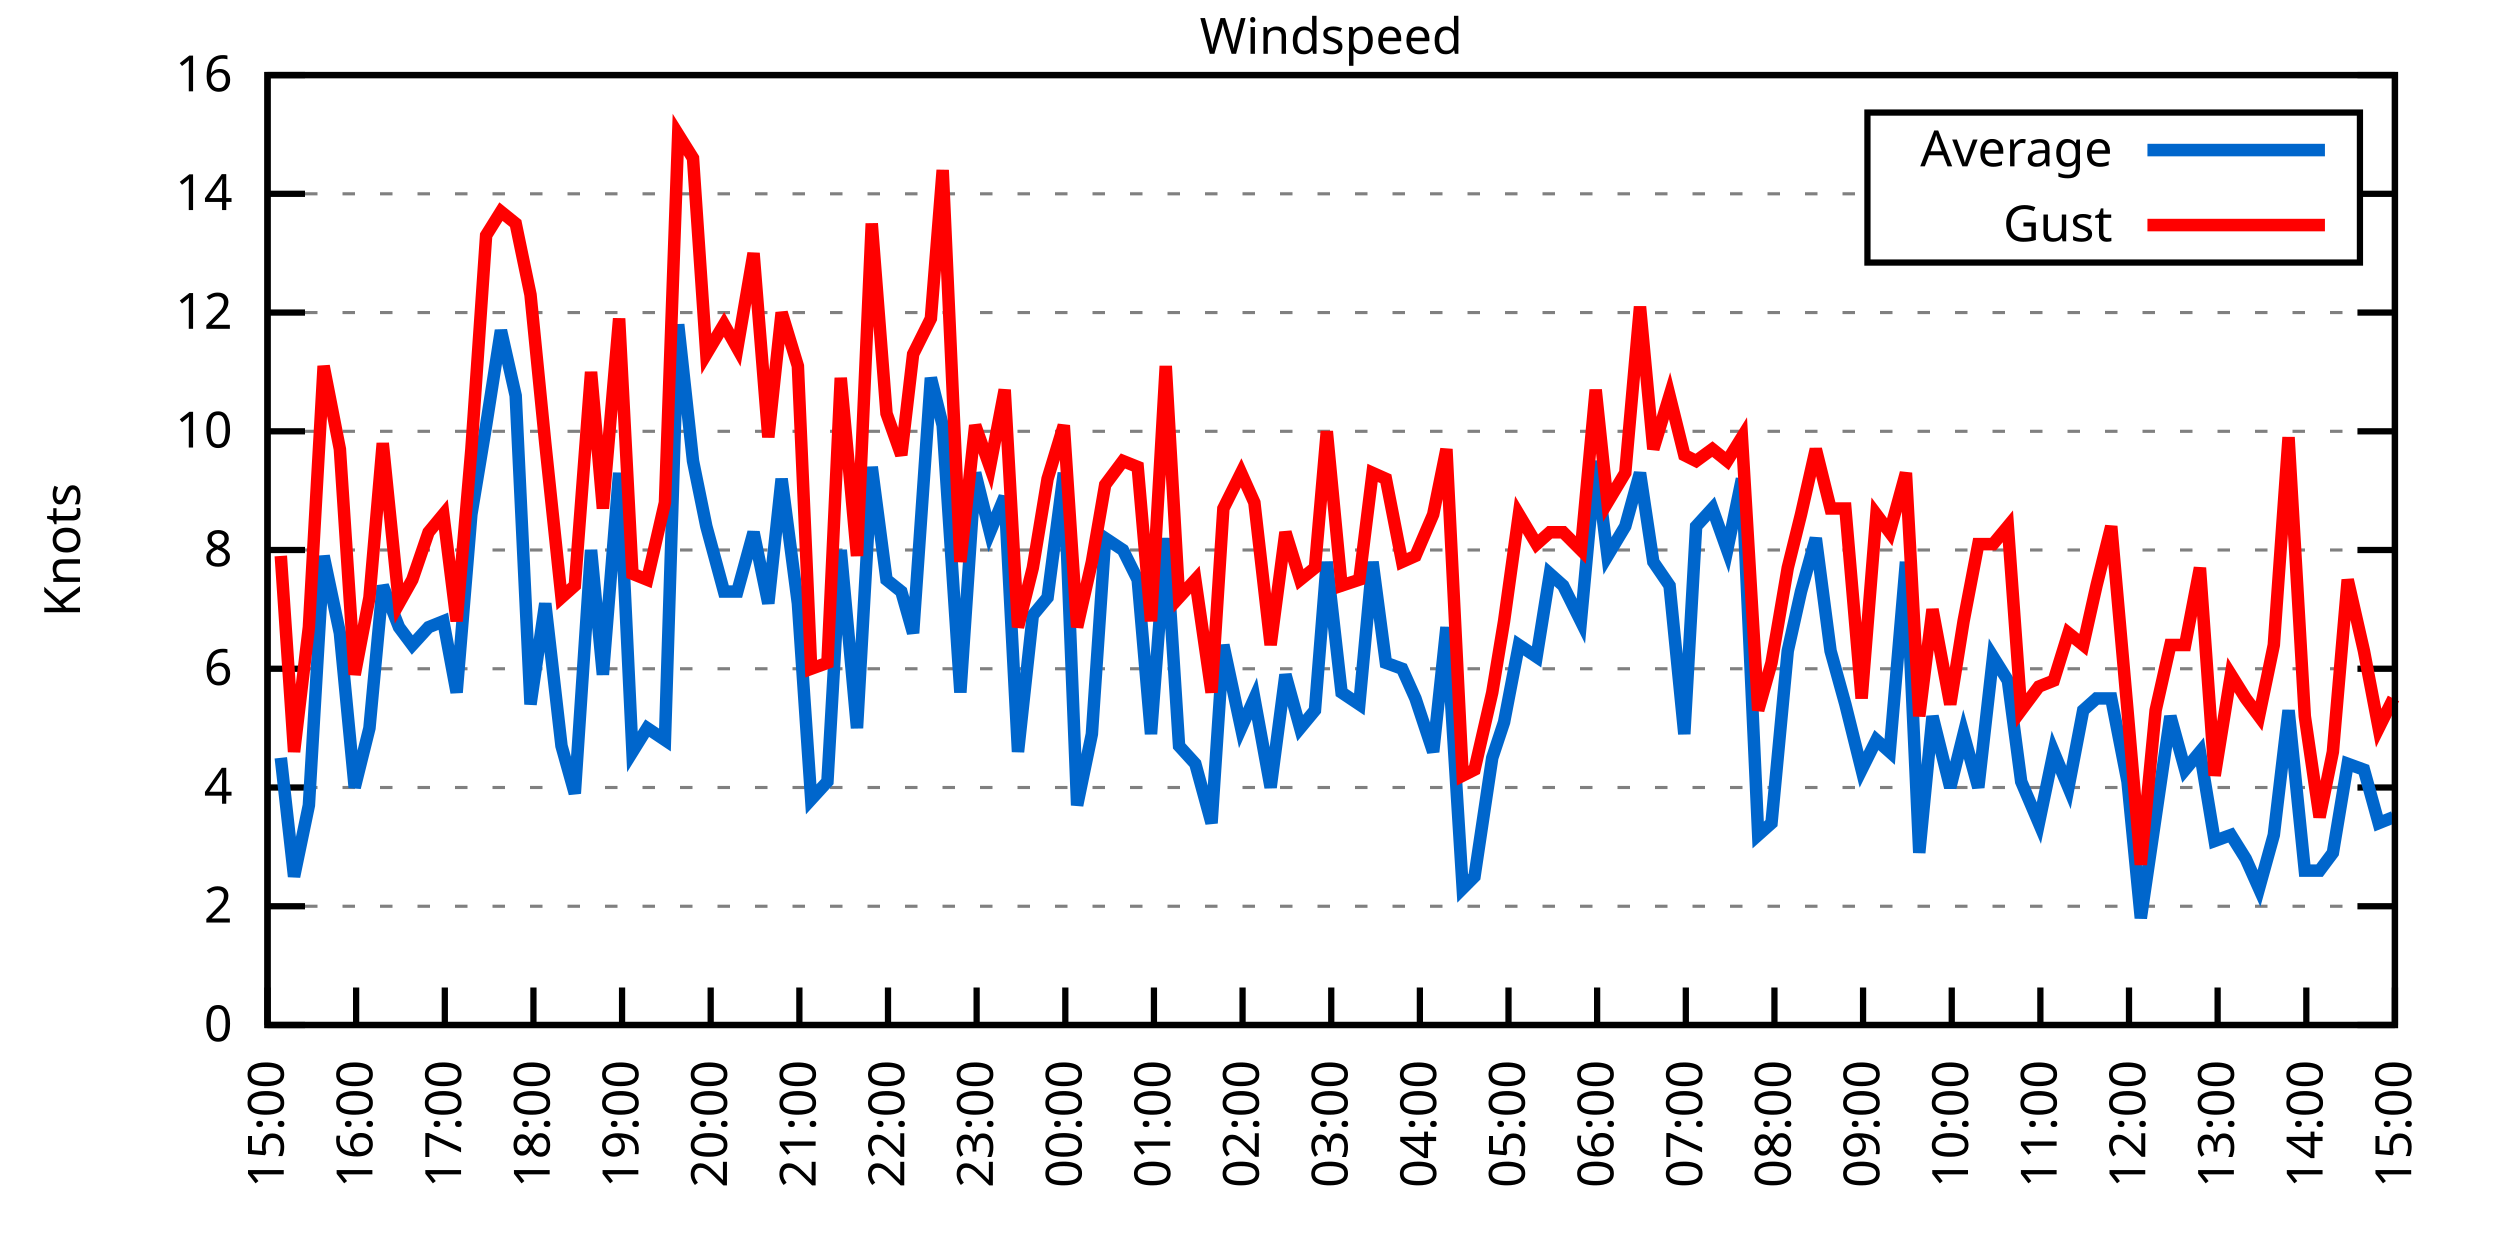
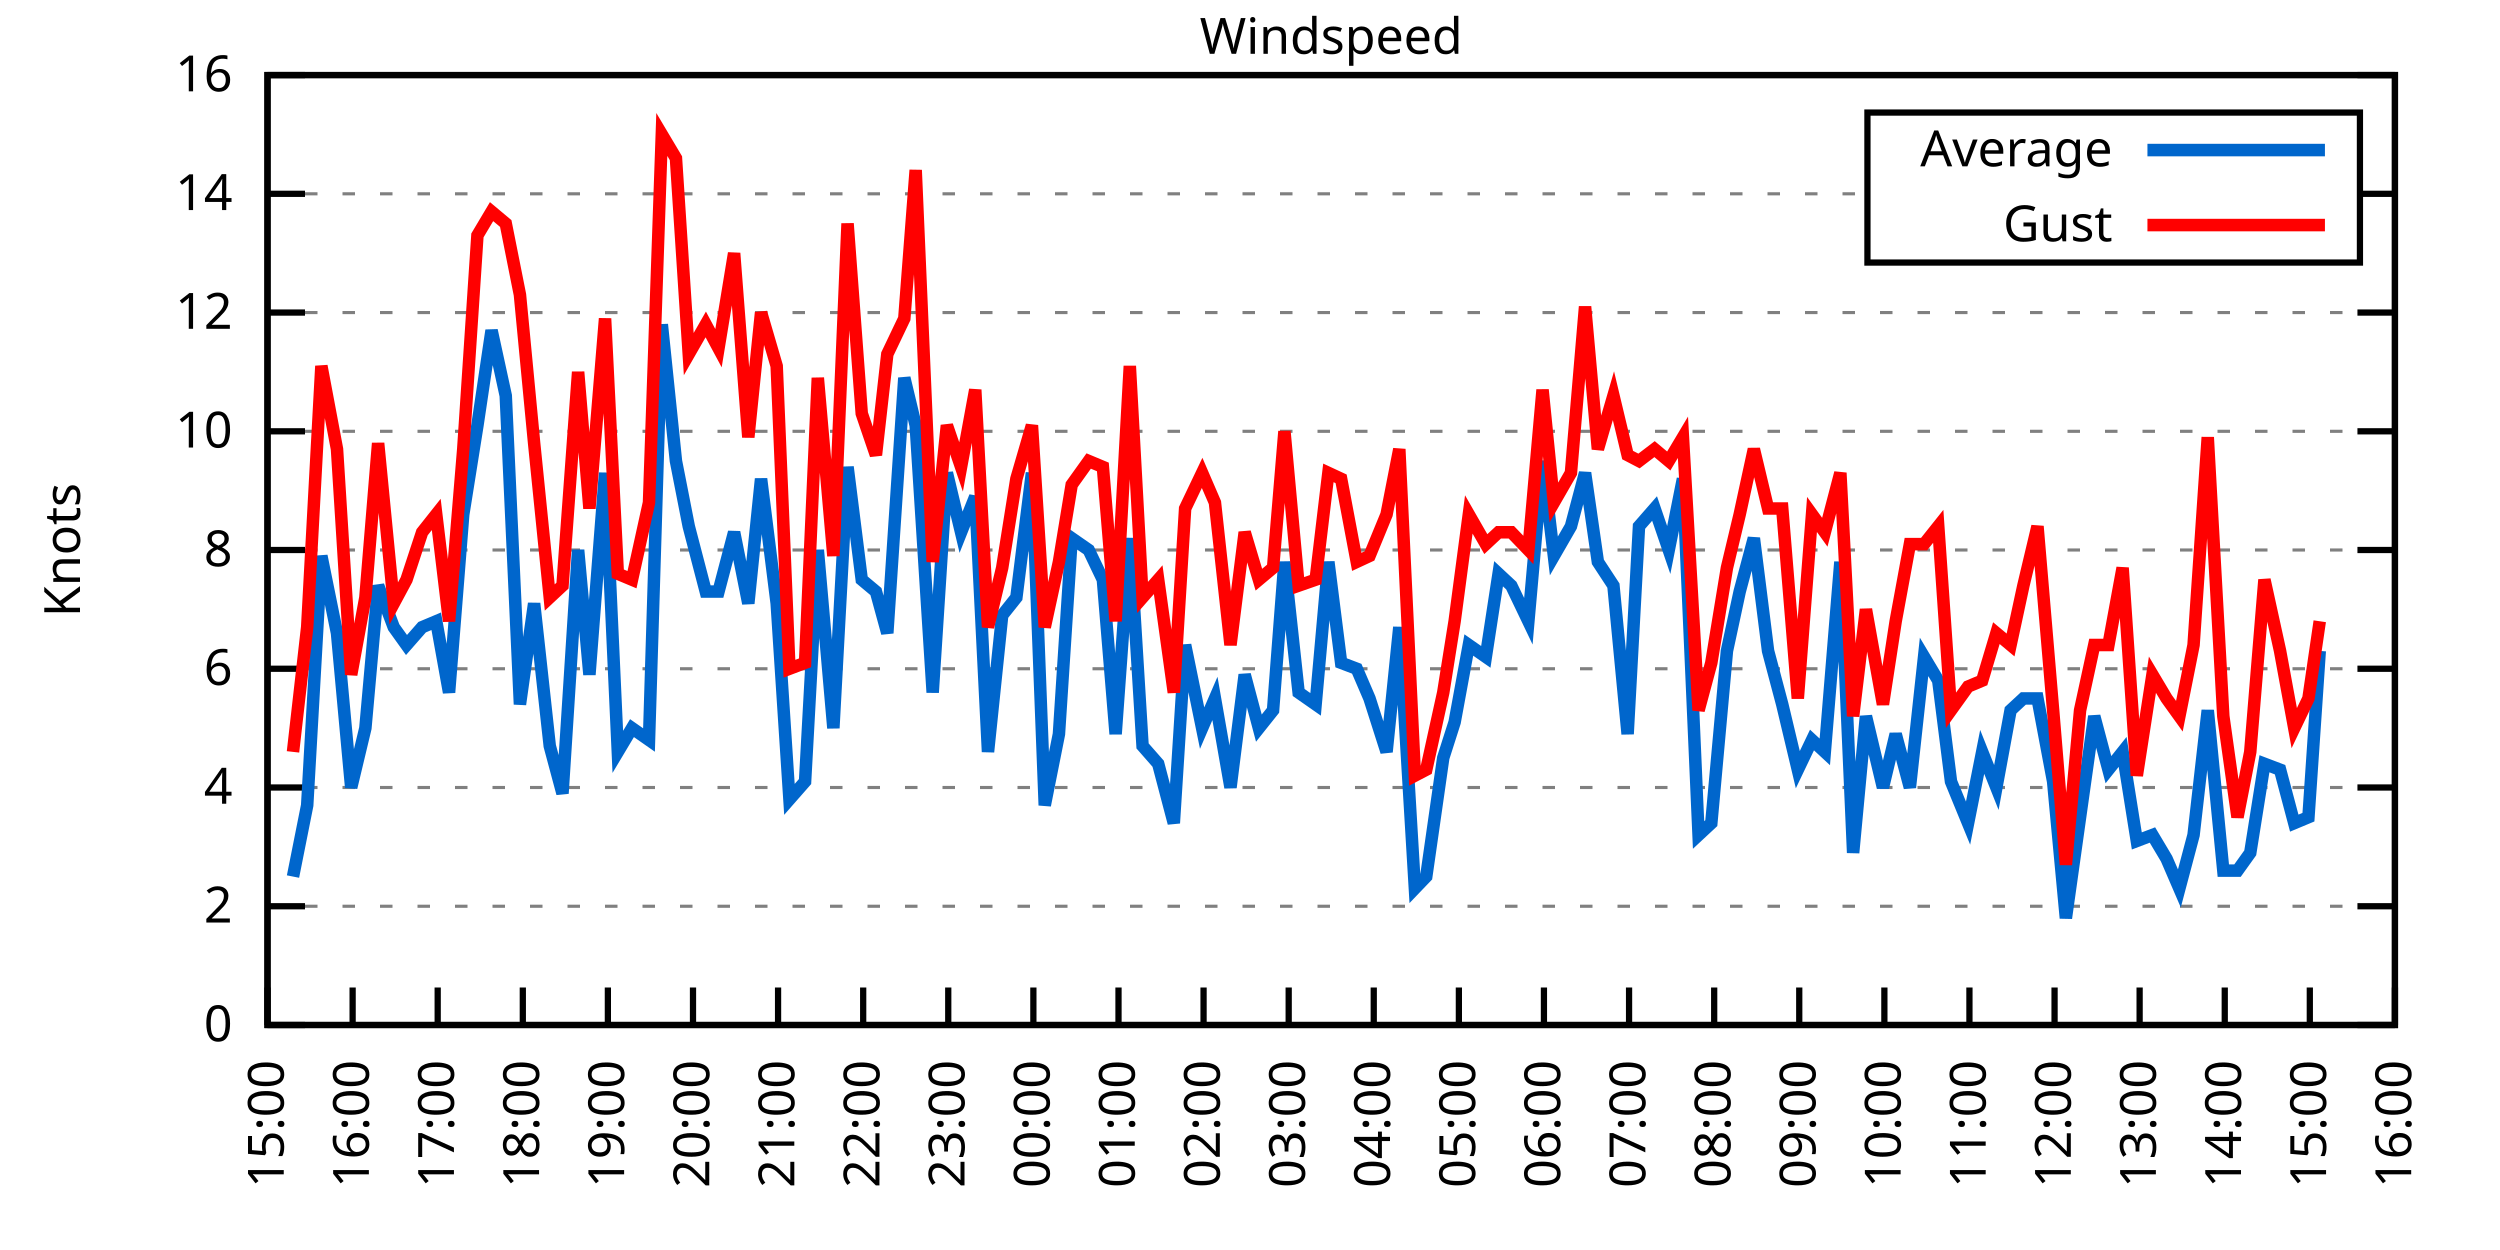
<svg xmlns="http://www.w3.org/2000/svg" xmlns:xlink="http://www.w3.org/1999/xlink" width="400" height="200" viewBox="0 0 400 200">
  <g id="gnuplot_canvas">
    <rect x="0" y="0" width="400" height="200" fill="none" />
    <defs>
      <circle id="gpDot" r="0.5" stroke-width="0.5" stroke="currentColor" />
      <path id="gpPt0" stroke-width="0.333" stroke="currentColor" d="M-1,0 h2 M0,-1 v2" />
      <path id="gpPt1" stroke-width="0.333" stroke="currentColor" d="M-1,-1 L1,1 M1,-1 L-1,1" />
      <path id="gpPt2" stroke-width="0.333" stroke="currentColor" d="M-1,0 L1,0 M0,-1 L0,1 M-1,-1 L1,1 M-1,1 L1,-1" />
      <rect id="gpPt3" stroke-width="0.333" stroke="currentColor" x="-1" y="-1" width="2" height="2" />
      <rect id="gpPt4" stroke-width="0.333" stroke="currentColor" fill="currentColor" x="-1" y="-1" width="2" height="2" />
      <circle id="gpPt5" stroke-width="0.333" stroke="currentColor" cx="0" cy="0" r="1" />
      <use xlink:href="#gpPt5" id="gpPt6" fill="currentColor" stroke="none" />
      <path id="gpPt7" stroke-width="0.333" stroke="currentColor" d="M0,-1.33 L-1.33,0.67 L1.33,0.67 z" />
      <use xlink:href="#gpPt7" id="gpPt8" fill="currentColor" stroke="none" />
      <use xlink:href="#gpPt7" id="gpPt9" stroke="currentColor" transform="rotate(180)" />
      <use xlink:href="#gpPt9" id="gpPt10" fill="currentColor" stroke="none" />
      <use xlink:href="#gpPt3" id="gpPt11" stroke="currentColor" transform="rotate(45)" />
      <use xlink:href="#gpPt11" id="gpPt12" fill="currentColor" stroke="none" />
      <path id="gpPt13" stroke-width="0.333" stroke="currentColor" d="M0,1.330 L1.265,0.411 L0.782,-1.067 L-0.782,-1.076 L-1.265,0.411 z" />
      <use xlink:href="#gpPt13" id="gpPt14" fill="currentColor" stroke="none" />
      <filter id="textbox" filterUnits="objectBoundingBox" x="0" y="0" height="1" width="1">
        <feFlood flood-color="white" flood-opacity="1" result="bgnd" />
        <feComposite in="SourceGraphic" in2="bgnd" operator="atop" />
      </filter>
      <filter id="greybox" filterUnits="objectBoundingBox" x="0" y="0" height="1" width="1">
        <feFlood flood-color="lightgrey" flood-opacity="1" result="grey" />
        <feComposite in="SourceGraphic" in2="grey" operator="atop" />
      </filter>
    </defs>
    <g fill="none" color="white" stroke="currentColor" stroke-width="1.00" stroke-linecap="butt" stroke-linejoin="miter">
</g>
    <g fill="none" color="black" stroke="currentColor" stroke-width="1.00" stroke-linecap="butt" stroke-linejoin="miter">
      <g stroke="none" shape-rendering="crispEdges">
        <polygon fill="rgb(255, 255, 255)" points="42.80,164.00 383.18,164.00 383.18,12.02 42.80,12.02 " />
      </g>
    </g>
    <g fill="none" color="black" stroke="currentColor" stroke-width="1.00" stroke-linecap="butt" stroke-linejoin="miter">
</g>
    <g fill="none" color="black" stroke="black" stroke-width="0.50" stroke-linecap="butt" stroke-linejoin="miter">
</g>
    <g fill="none" color="gray" stroke="currentColor" stroke-width="0.50" stroke-linecap="butt" stroke-linejoin="miter">
      <path stroke="gray" stroke-dasharray="2,4" class="gridline" d="M42.80,164.00 L383.19,164.00  " />
    </g>
    <g fill="none" color="gray" stroke="gray" stroke-width="1.00" stroke-linecap="butt" stroke-linejoin="miter">
</g>
    <g fill="none" color="black" stroke="currentColor" stroke-width="1.00" stroke-linecap="butt" stroke-linejoin="miter">
      <path stroke="black" d="M42.80,164.00 L48.80,164.00 M383.19,164.00 L377.19,164.00  " />
      <g transform="translate(37.20,166.60)" stroke="none" fill="black" font-family="Sans" font-size="8.00" text-anchor="end">
        <text>
          <tspan font-family="Sans"> 0</tspan>
        </text>
      </g>
    </g>
    <g fill="none" color="black" stroke="currentColor" stroke-width="1.00" stroke-linecap="butt" stroke-linejoin="miter">
</g>
    <g fill="none" color="black" stroke="black" stroke-width="0.50" stroke-linecap="butt" stroke-linejoin="miter">
</g>
    <g fill="none" color="gray" stroke="currentColor" stroke-width="0.50" stroke-linecap="butt" stroke-linejoin="miter">
      <path stroke="gray" stroke-dasharray="2,4" class="gridline" d="M42.80,145.00 L383.19,145.00  " />
    </g>
    <g fill="none" color="gray" stroke="gray" stroke-width="1.00" stroke-linecap="butt" stroke-linejoin="miter">
</g>
    <g fill="none" color="black" stroke="currentColor" stroke-width="1.00" stroke-linecap="butt" stroke-linejoin="miter">
      <path stroke="black" d="M42.80,145.00 L48.80,145.00 M383.19,145.00 L377.19,145.00  " />
      <g transform="translate(37.20,147.60)" stroke="none" fill="black" font-family="Sans" font-size="8.00" text-anchor="end">
        <text>
          <tspan font-family="Sans"> 2</tspan>
        </text>
      </g>
    </g>
    <g fill="none" color="black" stroke="currentColor" stroke-width="1.00" stroke-linecap="butt" stroke-linejoin="miter">
</g>
    <g fill="none" color="black" stroke="black" stroke-width="0.50" stroke-linecap="butt" stroke-linejoin="miter">
</g>
    <g fill="none" color="gray" stroke="currentColor" stroke-width="0.50" stroke-linecap="butt" stroke-linejoin="miter">
      <path stroke="gray" stroke-dasharray="2,4" class="gridline" d="M42.80,126.00 L383.19,126.00  " />
    </g>
    <g fill="none" color="gray" stroke="gray" stroke-width="1.00" stroke-linecap="butt" stroke-linejoin="miter">
</g>
    <g fill="none" color="black" stroke="currentColor" stroke-width="1.00" stroke-linecap="butt" stroke-linejoin="miter">
      <path stroke="black" d="M42.80,126.00 L48.80,126.00 M383.19,126.00 L377.19,126.00  " />
      <g transform="translate(37.20,128.60)" stroke="none" fill="black" font-family="Sans" font-size="8.00" text-anchor="end">
        <text>
          <tspan font-family="Sans"> 4</tspan>
        </text>
      </g>
    </g>
    <g fill="none" color="black" stroke="currentColor" stroke-width="1.00" stroke-linecap="butt" stroke-linejoin="miter">
</g>
    <g fill="none" color="black" stroke="black" stroke-width="0.50" stroke-linecap="butt" stroke-linejoin="miter">
</g>
    <g fill="none" color="gray" stroke="currentColor" stroke-width="0.50" stroke-linecap="butt" stroke-linejoin="miter">
      <path stroke="gray" stroke-dasharray="2,4" class="gridline" d="M42.80,107.00 L383.19,107.00  " />
    </g>
    <g fill="none" color="gray" stroke="gray" stroke-width="1.00" stroke-linecap="butt" stroke-linejoin="miter">
</g>
    <g fill="none" color="black" stroke="currentColor" stroke-width="1.00" stroke-linecap="butt" stroke-linejoin="miter">
      <path stroke="black" d="M42.80,107.00 L48.80,107.00 M383.19,107.00 L377.19,107.00  " />
      <g transform="translate(37.20,109.60)" stroke="none" fill="black" font-family="Sans" font-size="8.00" text-anchor="end">
        <text>
          <tspan font-family="Sans"> 6</tspan>
        </text>
      </g>
    </g>
    <g fill="none" color="black" stroke="currentColor" stroke-width="1.00" stroke-linecap="butt" stroke-linejoin="miter">
</g>
    <g fill="none" color="black" stroke="black" stroke-width="0.50" stroke-linecap="butt" stroke-linejoin="miter">
</g>
    <g fill="none" color="gray" stroke="currentColor" stroke-width="0.50" stroke-linecap="butt" stroke-linejoin="miter">
      <path stroke="gray" stroke-dasharray="2,4" class="gridline" d="M42.80,88.00 L383.19,88.00  " />
    </g>
    <g fill="none" color="gray" stroke="gray" stroke-width="1.00" stroke-linecap="butt" stroke-linejoin="miter">
</g>
    <g fill="none" color="black" stroke="currentColor" stroke-width="1.00" stroke-linecap="butt" stroke-linejoin="miter">
      <path stroke="black" d="M42.80,88.00 L48.80,88.00 M383.19,88.00 L377.19,88.00  " />
      <g transform="translate(37.20,90.60)" stroke="none" fill="black" font-family="Sans" font-size="8.00" text-anchor="end">
        <text>
          <tspan font-family="Sans"> 8</tspan>
        </text>
      </g>
    </g>
    <g fill="none" color="black" stroke="currentColor" stroke-width="1.00" stroke-linecap="butt" stroke-linejoin="miter">
</g>
    <g fill="none" color="black" stroke="black" stroke-width="0.50" stroke-linecap="butt" stroke-linejoin="miter">
</g>
    <g fill="none" color="gray" stroke="currentColor" stroke-width="0.50" stroke-linecap="butt" stroke-linejoin="miter">
      <path stroke="gray" stroke-dasharray="2,4" class="gridline" d="M42.80,69.01 L383.19,69.01  " />
    </g>
    <g fill="none" color="gray" stroke="gray" stroke-width="1.00" stroke-linecap="butt" stroke-linejoin="miter">
</g>
    <g fill="none" color="black" stroke="currentColor" stroke-width="1.00" stroke-linecap="butt" stroke-linejoin="miter">
      <path stroke="black" d="M42.80,69.01 L48.80,69.01 M383.19,69.01 L377.19,69.01  " />
      <g transform="translate(37.20,71.61)" stroke="none" fill="black" font-family="Sans" font-size="8.00" text-anchor="end">
        <text>
          <tspan font-family="Sans"> 10</tspan>
        </text>
      </g>
    </g>
    <g fill="none" color="black" stroke="currentColor" stroke-width="1.00" stroke-linecap="butt" stroke-linejoin="miter">
</g>
    <g fill="none" color="black" stroke="black" stroke-width="0.50" stroke-linecap="butt" stroke-linejoin="miter">
</g>
    <g fill="none" color="gray" stroke="currentColor" stroke-width="0.50" stroke-linecap="butt" stroke-linejoin="miter">
      <path stroke="gray" stroke-dasharray="2,4" class="gridline" d="M42.80,50.01 L383.19,50.01  " />
    </g>
    <g fill="none" color="gray" stroke="gray" stroke-width="1.00" stroke-linecap="butt" stroke-linejoin="miter">
</g>
    <g fill="none" color="black" stroke="currentColor" stroke-width="1.00" stroke-linecap="butt" stroke-linejoin="miter">
      <path stroke="black" d="M42.80,50.01 L48.80,50.01 M383.19,50.01 L377.19,50.01  " />
      <g transform="translate(37.20,52.61)" stroke="none" fill="black" font-family="Sans" font-size="8.00" text-anchor="end">
        <text>
          <tspan font-family="Sans"> 12</tspan>
        </text>
      </g>
    </g>
    <g fill="none" color="black" stroke="currentColor" stroke-width="1.00" stroke-linecap="butt" stroke-linejoin="miter">
</g>
    <g fill="none" color="black" stroke="black" stroke-width="0.50" stroke-linecap="butt" stroke-linejoin="miter">
</g>
    <g fill="none" color="gray" stroke="currentColor" stroke-width="0.50" stroke-linecap="butt" stroke-linejoin="miter">
      <path stroke="gray" stroke-dasharray="2,4" class="gridline" d="M42.80,31.01 L298.79,31.01 M377.59,31.01 L383.19,31.01  " />
    </g>
    <g fill="none" color="gray" stroke="gray" stroke-width="1.00" stroke-linecap="butt" stroke-linejoin="miter">
</g>
    <g fill="none" color="black" stroke="currentColor" stroke-width="1.00" stroke-linecap="butt" stroke-linejoin="miter">
      <path stroke="black" d="M42.80,31.01 L48.80,31.01 M383.19,31.01 L377.19,31.01  " />
      <g transform="translate(37.20,33.61)" stroke="none" fill="black" font-family="Sans" font-size="8.00" text-anchor="end">
        <text>
          <tspan font-family="Sans"> 14</tspan>
        </text>
      </g>
    </g>
    <g fill="none" color="black" stroke="currentColor" stroke-width="1.00" stroke-linecap="butt" stroke-linejoin="miter">
</g>
    <g fill="none" color="black" stroke="black" stroke-width="0.50" stroke-linecap="butt" stroke-linejoin="miter">
</g>
    <g fill="none" color="gray" stroke="currentColor" stroke-width="0.50" stroke-linecap="butt" stroke-linejoin="miter">
      <path stroke="gray" stroke-dasharray="2,4" class="gridline" d="M42.80,12.01 L383.19,12.01  " />
    </g>
    <g fill="none" color="gray" stroke="gray" stroke-width="1.00" stroke-linecap="butt" stroke-linejoin="miter">
</g>
    <g fill="none" color="black" stroke="currentColor" stroke-width="1.00" stroke-linecap="butt" stroke-linejoin="miter">
      <path stroke="black" d="M42.80,12.01 L48.80,12.01 M383.19,12.01 L377.19,12.01  " />
      <g transform="translate(37.20,14.61)" stroke="none" fill="black" font-family="Sans" font-size="8.00" text-anchor="end">
        <text>
          <tspan font-family="Sans"> 16</tspan>
        </text>
      </g>
    </g>
    <g fill="none" color="black" stroke="currentColor" stroke-width="1.00" stroke-linecap="butt" stroke-linejoin="miter">
      <path stroke="black" d="M42.80,164.00 L42.80,158.00  " />
      <g transform="translate(45.40,169.60) rotate(270.00)" stroke="none" fill="black" font-family="Sans" font-size="8.00" text-anchor="end">
        <text>
          <tspan font-family="Sans">15:00</tspan>
        </text>
      </g>
    </g>
    <g fill="none" color="black" stroke="currentColor" stroke-width="1.00" stroke-linecap="butt" stroke-linejoin="miter">
-       <path stroke="black" d="M56.98,164.00 L56.98,158.00  " />
-       <g transform="translate(59.58,169.60) rotate(270.00)" stroke="none" fill="black" font-family="Sans" font-size="8.00" text-anchor="end">
+       <path stroke="black" d="M56.42,164.00 L56.42,158.00  " />
+       <g transform="translate(59.02,169.60) rotate(270.00)" stroke="none" fill="black" font-family="Sans" font-size="8.00" text-anchor="end">
        <text>
          <tspan font-family="Sans">16:00</tspan>
        </text>
      </g>
    </g>
    <g fill="none" color="black" stroke="currentColor" stroke-width="1.00" stroke-linecap="butt" stroke-linejoin="miter">
-       <path stroke="black" d="M71.17,164.00 L71.17,158.00  " />
-       <g transform="translate(73.77,169.60) rotate(270.00)" stroke="none" fill="black" font-family="Sans" font-size="8.00" text-anchor="end">
+       <path stroke="black" d="M70.03,164.00 L70.03,158.00  " />
+       <g transform="translate(72.63,169.60) rotate(270.00)" stroke="none" fill="black" font-family="Sans" font-size="8.00" text-anchor="end">
        <text>
          <tspan font-family="Sans">17:00</tspan>
        </text>
      </g>
    </g>
    <g fill="none" color="black" stroke="currentColor" stroke-width="1.00" stroke-linecap="butt" stroke-linejoin="miter">
-       <path stroke="black" d="M85.35,164.00 L85.35,158.00  " />
-       <g transform="translate(87.95,169.60) rotate(270.00)" stroke="none" fill="black" font-family="Sans" font-size="8.00" text-anchor="end">
+       <path stroke="black" d="M83.65,164.00 L83.65,158.00  " />
+       <g transform="translate(86.25,169.60) rotate(270.00)" stroke="none" fill="black" font-family="Sans" font-size="8.00" text-anchor="end">
        <text>
          <tspan font-family="Sans">18:00</tspan>
        </text>
      </g>
    </g>
    <g fill="none" color="black" stroke="currentColor" stroke-width="1.00" stroke-linecap="butt" stroke-linejoin="miter">
-       <path stroke="black" d="M99.53,164.00 L99.53,158.00  " />
-       <g transform="translate(102.13,169.60) rotate(270.00)" stroke="none" fill="black" font-family="Sans" font-size="8.00" text-anchor="end">
+       <path stroke="black" d="M97.26,164.00 L97.26,158.00  " />
+       <g transform="translate(99.86,169.60) rotate(270.00)" stroke="none" fill="black" font-family="Sans" font-size="8.00" text-anchor="end">
        <text>
          <tspan font-family="Sans">19:00</tspan>
        </text>
      </g>
    </g>
    <g fill="none" color="black" stroke="currentColor" stroke-width="1.00" stroke-linecap="butt" stroke-linejoin="miter">
-       <path stroke="black" d="M113.71,164.00 L113.71,158.00  " />
-       <g transform="translate(116.31,169.60) rotate(270.00)" stroke="none" fill="black" font-family="Sans" font-size="8.00" text-anchor="end">
+       <path stroke="black" d="M110.88,164.00 L110.88,158.00  " />
+       <g transform="translate(113.48,169.60) rotate(270.00)" stroke="none" fill="black" font-family="Sans" font-size="8.00" text-anchor="end">
        <text>
          <tspan font-family="Sans">20:00</tspan>
        </text>
      </g>
    </g>
    <g fill="none" color="black" stroke="currentColor" stroke-width="1.00" stroke-linecap="butt" stroke-linejoin="miter">
-       <path stroke="black" d="M127.90,164.00 L127.90,158.00  " />
-       <g transform="translate(130.50,169.60) rotate(270.00)" stroke="none" fill="black" font-family="Sans" font-size="8.00" text-anchor="end">
+       <path stroke="black" d="M124.49,164.00 L124.49,158.00  " />
+       <g transform="translate(127.09,169.60) rotate(270.00)" stroke="none" fill="black" font-family="Sans" font-size="8.00" text-anchor="end">
        <text>
          <tspan font-family="Sans">21:00</tspan>
        </text>
      </g>
    </g>
    <g fill="none" color="black" stroke="currentColor" stroke-width="1.00" stroke-linecap="butt" stroke-linejoin="miter">
-       <path stroke="black" d="M142.08,164.00 L142.08,158.00  " />
-       <g transform="translate(144.68,169.60) rotate(270.00)" stroke="none" fill="black" font-family="Sans" font-size="8.00" text-anchor="end">
+       <path stroke="black" d="M138.11,164.00 L138.11,158.00  " />
+       <g transform="translate(140.71,169.60) rotate(270.00)" stroke="none" fill="black" font-family="Sans" font-size="8.00" text-anchor="end">
        <text>
          <tspan font-family="Sans">22:00</tspan>
        </text>
      </g>
    </g>
    <g fill="none" color="black" stroke="currentColor" stroke-width="1.00" stroke-linecap="butt" stroke-linejoin="miter">
-       <path stroke="black" d="M156.26,164.00 L156.26,158.00  " />
-       <g transform="translate(158.86,169.60) rotate(270.00)" stroke="none" fill="black" font-family="Sans" font-size="8.00" text-anchor="end">
+       <path stroke="black" d="M151.72,164.00 L151.72,158.00  " />
+       <g transform="translate(154.32,169.60) rotate(270.00)" stroke="none" fill="black" font-family="Sans" font-size="8.00" text-anchor="end">
        <text>
          <tspan font-family="Sans">23:00</tspan>
        </text>
      </g>
    </g>
    <g fill="none" color="black" stroke="currentColor" stroke-width="1.00" stroke-linecap="butt" stroke-linejoin="miter">
-       <path stroke="black" d="M170.45,164.00 L170.45,158.00  " />
-       <g transform="translate(173.05,169.60) rotate(270.00)" stroke="none" fill="black" font-family="Sans" font-size="8.00" text-anchor="end">
+       <path stroke="black" d="M165.34,164.00 L165.34,158.00  " />
+       <g transform="translate(167.94,169.60) rotate(270.00)" stroke="none" fill="black" font-family="Sans" font-size="8.00" text-anchor="end">
        <text>
          <tspan font-family="Sans">00:00</tspan>
        </text>
      </g>
    </g>
    <g fill="none" color="black" stroke="currentColor" stroke-width="1.00" stroke-linecap="butt" stroke-linejoin="miter">
-       <path stroke="black" d="M184.63,164.00 L184.63,158.00  " />
-       <g transform="translate(187.23,169.60) rotate(270.00)" stroke="none" fill="black" font-family="Sans" font-size="8.00" text-anchor="end">
+       <path stroke="black" d="M178.96,164.00 L178.96,158.00  " />
+       <g transform="translate(181.56,169.60) rotate(270.00)" stroke="none" fill="black" font-family="Sans" font-size="8.00" text-anchor="end">
        <text>
          <tspan font-family="Sans">01:00</tspan>
        </text>
      </g>
    </g>
    <g fill="none" color="black" stroke="currentColor" stroke-width="1.00" stroke-linecap="butt" stroke-linejoin="miter">
-       <path stroke="black" d="M198.81,164.00 L198.81,158.00  " />
-       <g transform="translate(201.41,169.60) rotate(270.00)" stroke="none" fill="black" font-family="Sans" font-size="8.00" text-anchor="end">
+       <path stroke="black" d="M192.57,164.00 L192.57,158.00  " />
+       <g transform="translate(195.17,169.60) rotate(270.00)" stroke="none" fill="black" font-family="Sans" font-size="8.00" text-anchor="end">
        <text>
          <tspan font-family="Sans">02:00</tspan>
        </text>
      </g>
    </g>
    <g fill="none" color="black" stroke="currentColor" stroke-width="1.00" stroke-linecap="butt" stroke-linejoin="miter">
-       <path stroke="black" d="M213.00,164.00 L213.00,158.00  " />
-       <g transform="translate(215.60,169.60) rotate(270.00)" stroke="none" fill="black" font-family="Sans" font-size="8.00" text-anchor="end">
+       <path stroke="black" d="M206.19,164.00 L206.19,158.00  " />
+       <g transform="translate(208.79,169.60) rotate(270.00)" stroke="none" fill="black" font-family="Sans" font-size="8.00" text-anchor="end">
        <text>
          <tspan font-family="Sans">03:00</tspan>
        </text>
      </g>
    </g>
    <g fill="none" color="black" stroke="currentColor" stroke-width="1.00" stroke-linecap="butt" stroke-linejoin="miter">
-       <path stroke="black" d="M227.18,164.00 L227.18,158.00  " />
-       <g transform="translate(229.78,169.60) rotate(270.00)" stroke="none" fill="black" font-family="Sans" font-size="8.00" text-anchor="end">
+       <path stroke="black" d="M219.80,164.00 L219.80,158.00  " />
+       <g transform="translate(222.40,169.60) rotate(270.00)" stroke="none" fill="black" font-family="Sans" font-size="8.00" text-anchor="end">
        <text>
          <tspan font-family="Sans">04:00</tspan>
        </text>
      </g>
    </g>
    <g fill="none" color="black" stroke="currentColor" stroke-width="1.00" stroke-linecap="butt" stroke-linejoin="miter">
-       <path stroke="black" d="M241.36,164.00 L241.36,158.00  " />
-       <g transform="translate(243.96,169.60) rotate(270.00)" stroke="none" fill="black" font-family="Sans" font-size="8.00" text-anchor="end">
+       <path stroke="black" d="M233.42,164.00 L233.42,158.00  " />
+       <g transform="translate(236.02,169.60) rotate(270.00)" stroke="none" fill="black" font-family="Sans" font-size="8.00" text-anchor="end">
        <text>
          <tspan font-family="Sans">05:00</tspan>
        </text>
      </g>
    </g>
    <g fill="none" color="black" stroke="currentColor" stroke-width="1.00" stroke-linecap="butt" stroke-linejoin="miter">
-       <path stroke="black" d="M255.54,164.00 L255.54,158.00  " />
-       <g transform="translate(258.14,169.60) rotate(270.00)" stroke="none" fill="black" font-family="Sans" font-size="8.00" text-anchor="end">
+       <path stroke="black" d="M247.03,164.00 L247.03,158.00  " />
+       <g transform="translate(249.63,169.60) rotate(270.00)" stroke="none" fill="black" font-family="Sans" font-size="8.00" text-anchor="end">
        <text>
          <tspan font-family="Sans">06:00</tspan>
        </text>
      </g>
    </g>
    <g fill="none" color="black" stroke="currentColor" stroke-width="1.00" stroke-linecap="butt" stroke-linejoin="miter">
-       <path stroke="black" d="M269.73,164.00 L269.73,158.00  " />
-       <g transform="translate(272.33,169.60) rotate(270.00)" stroke="none" fill="black" font-family="Sans" font-size="8.00" text-anchor="end">
+       <path stroke="black" d="M260.65,164.00 L260.65,158.00  " />
+       <g transform="translate(263.25,169.60) rotate(270.00)" stroke="none" fill="black" font-family="Sans" font-size="8.00" text-anchor="end">
        <text>
          <tspan font-family="Sans">07:00</tspan>
        </text>
      </g>
    </g>
    <g fill="none" color="black" stroke="currentColor" stroke-width="1.00" stroke-linecap="butt" stroke-linejoin="miter">
-       <path stroke="black" d="M283.91,164.00 L283.91,158.00  " />
-       <g transform="translate(286.51,169.60) rotate(270.00)" stroke="none" fill="black" font-family="Sans" font-size="8.00" text-anchor="end">
+       <path stroke="black" d="M274.27,164.00 L274.27,158.00  " />
+       <g transform="translate(276.87,169.60) rotate(270.00)" stroke="none" fill="black" font-family="Sans" font-size="8.00" text-anchor="end">
        <text>
          <tspan font-family="Sans">08:00</tspan>
        </text>
      </g>
    </g>
    <g fill="none" color="black" stroke="currentColor" stroke-width="1.00" stroke-linecap="butt" stroke-linejoin="miter">
-       <path stroke="black" d="M298.09,164.00 L298.09,158.00  " />
-       <g transform="translate(300.69,169.60) rotate(270.00)" stroke="none" fill="black" font-family="Sans" font-size="8.00" text-anchor="end">
+       <path stroke="black" d="M287.88,164.00 L287.88,158.00  " />
+       <g transform="translate(290.48,169.60) rotate(270.00)" stroke="none" fill="black" font-family="Sans" font-size="8.00" text-anchor="end">
        <text>
          <tspan font-family="Sans">09:00</tspan>
        </text>
      </g>
    </g>
    <g fill="none" color="black" stroke="currentColor" stroke-width="1.00" stroke-linecap="butt" stroke-linejoin="miter">
-       <path stroke="black" d="M312.28,164.00 L312.28,158.00  " />
-       <g transform="translate(314.88,169.60) rotate(270.00)" stroke="none" fill="black" font-family="Sans" font-size="8.00" text-anchor="end">
+       <path stroke="black" d="M301.50,164.00 L301.50,158.00  " />
+       <g transform="translate(304.10,169.60) rotate(270.00)" stroke="none" fill="black" font-family="Sans" font-size="8.00" text-anchor="end">
        <text>
          <tspan font-family="Sans">10:00</tspan>
        </text>
      </g>
    </g>
    <g fill="none" color="black" stroke="currentColor" stroke-width="1.00" stroke-linecap="butt" stroke-linejoin="miter">
-       <path stroke="black" d="M326.46,164.00 L326.46,158.00  " />
-       <g transform="translate(329.06,169.60) rotate(270.00)" stroke="none" fill="black" font-family="Sans" font-size="8.00" text-anchor="end">
+       <path stroke="black" d="M315.11,164.00 L315.11,158.00  " />
+       <g transform="translate(317.71,169.60) rotate(270.00)" stroke="none" fill="black" font-family="Sans" font-size="8.00" text-anchor="end">
        <text>
          <tspan font-family="Sans">11:00</tspan>
        </text>
      </g>
    </g>
    <g fill="none" color="black" stroke="currentColor" stroke-width="1.00" stroke-linecap="butt" stroke-linejoin="miter">
-       <path stroke="black" d="M340.64,164.00 L340.64,158.00  " />
-       <g transform="translate(343.24,169.60) rotate(270.00)" stroke="none" fill="black" font-family="Sans" font-size="8.00" text-anchor="end">
+       <path stroke="black" d="M328.73,164.00 L328.73,158.00  " />
+       <g transform="translate(331.33,169.60) rotate(270.00)" stroke="none" fill="black" font-family="Sans" font-size="8.00" text-anchor="end">
        <text>
          <tspan font-family="Sans">12:00</tspan>
        </text>
      </g>
    </g>
    <g fill="none" color="black" stroke="currentColor" stroke-width="1.00" stroke-linecap="butt" stroke-linejoin="miter">
-       <path stroke="black" d="M354.82,164.00 L354.82,158.00  " />
-       <g transform="translate(357.42,169.60) rotate(270.00)" stroke="none" fill="black" font-family="Sans" font-size="8.00" text-anchor="end">
+       <path stroke="black" d="M342.34,164.00 L342.34,158.00  " />
+       <g transform="translate(344.94,169.60) rotate(270.00)" stroke="none" fill="black" font-family="Sans" font-size="8.00" text-anchor="end">
        <text>
          <tspan font-family="Sans">13:00</tspan>
        </text>
      </g>
    </g>
    <g fill="none" color="black" stroke="currentColor" stroke-width="1.00" stroke-linecap="butt" stroke-linejoin="miter">
-       <path stroke="black" d="M369.01,164.00 L369.01,158.00  " />
-       <g transform="translate(371.61,169.60) rotate(270.00)" stroke="none" fill="black" font-family="Sans" font-size="8.00" text-anchor="end">
+       <path stroke="black" d="M355.96,164.00 L355.96,158.00  " />
+       <g transform="translate(358.56,169.60) rotate(270.00)" stroke="none" fill="black" font-family="Sans" font-size="8.00" text-anchor="end">
        <text>
          <tspan font-family="Sans">14:00</tspan>
+         </text>
+       </g>
+     </g>
+     <g fill="none" color="black" stroke="currentColor" stroke-width="1.00" stroke-linecap="butt" stroke-linejoin="miter">
+       <path stroke="black" d="M369.57,164.00 L369.57,158.00  " />
+       <g transform="translate(372.17,169.60) rotate(270.00)" stroke="none" fill="black" font-family="Sans" font-size="8.00" text-anchor="end">
+         <text>
+           <tspan font-family="Sans">15:00</tspan>
        </text>
      </g>
    </g>
    <g fill="none" color="black" stroke="currentColor" stroke-width="1.00" stroke-linecap="butt" stroke-linejoin="miter">
      <path stroke="black" d="M383.19,164.00 L383.19,158.00  " />
      <g transform="translate(385.79,169.60) rotate(270.00)" stroke="none" fill="black" font-family="Sans" font-size="8.00" text-anchor="end">
        <text>
-           <tspan font-family="Sans">15:00</tspan>
+           <tspan font-family="Sans">16:00</tspan>
        </text>
      </g>
    </g>
    <g fill="none" color="black" stroke="currentColor" stroke-width="1.00" stroke-linecap="butt" stroke-linejoin="miter">
</g>
    <g fill="none" color="black" stroke="currentColor" stroke-width="1.00" stroke-linecap="butt" stroke-linejoin="miter">
      <path stroke="black" d="M42.80,12.01 L42.80,164.00 L383.19,164.00 L383.19,12.01 L42.80,12.01 Z  " />
    </g>
    <g fill="none" color="black" stroke="currentColor" stroke-width="1.00" stroke-linecap="butt" stroke-linejoin="miter">
</g>
    <g fill="none" color="black" stroke="currentColor" stroke-width="1.00" stroke-linecap="butt" stroke-linejoin="miter">
      <path stroke="black" d="M298.79,42.01 L298.79,18.01 L377.59,18.01 L377.59,42.01 L298.79,42.01 Z  " />
    </g>
    <g id="Windspeed_plot_1">
      <g fill="none" color="white" stroke="black" stroke-width="2.00" stroke-linecap="butt" stroke-linejoin="miter">
</g>
      <g fill="none" color="black" stroke="currentColor" stroke-width="2.00" stroke-linecap="butt" stroke-linejoin="miter">
        <g transform="translate(337.99,26.61)" stroke="none" fill="black" font-family="Sans" font-size="8.00" text-anchor="end">
          <text>
            <tspan font-family="Sans">Average</tspan>
          </text>
        </g>
      </g>
      <g fill="none" color="black" stroke="currentColor" stroke-width="2.00" stroke-linecap="butt" stroke-linejoin="miter">
-         <path stroke="rgb(  0, 102, 204)" d="M343.59,24.01 L371.99,24.01 M44.93,121.25 L47.05,140.25 L49.42,128.85 L51.78,88.95 L54.38,101.30 L56.75,126.00   L59.11,116.50 L61.24,93.70 L63.84,100.35 L65.97,103.20 L68.57,100.35 L70.93,99.40 L73.06,110.80 L75.42,82.31   L77.78,68.06 L80.15,52.86 L82.51,63.31 L84.88,112.70 L87.24,96.55 L89.84,119.35 L91.97,126.95 L94.57,88.00   L96.46,107.95 L99.06,75.66 L101.19,120.30 L103.55,116.50 L106.39,118.40 L108.51,51.91 L110.88,73.76 L113.01,84.21   L115.84,94.65 L117.97,94.65 L120.57,85.16 L122.93,96.55 L125.06,76.61 L127.66,96.55 L129.79,127.90 L132.39,125.05   L134.52,88.00 L137.12,116.50 L139.48,74.71 L141.84,92.75 L144.21,94.65 L146.10,101.30 L148.94,60.46 L150.83,68.06   L153.66,110.80 L156.03,75.66 L158.39,85.16 L160.75,79.46 L162.88,120.30 L165.25,98.45 L167.61,95.60 L170.21,75.66   L172.34,128.85 L174.70,117.45 L176.83,86.11 L179.67,88.00 L182.03,92.75 L184.16,117.45 L186.52,86.11 L188.65,119.35   L191.25,122.20 L193.85,131.70 L195.74,103.20 L198.58,116.50 L200.70,111.75 L203.30,126.00 L205.67,107.95 L208.03,116.50   L210.39,113.65 L212.29,89.90 L214.65,110.80 L217.49,112.70 L219.61,89.90 L221.74,106.05 L224.34,107.00 L226.47,111.75   L229.31,120.30 L231.43,100.35 L234.03,142.15 L235.92,140.25 L238.76,121.25 L240.65,115.55 L243.02,103.20 L245.85,105.10   L247.98,91.80 L250.11,93.70 L252.94,99.40 L255.31,73.76 L257.20,88.95 L260.04,84.21 L262.40,75.66 L264.53,89.90   L267.13,93.70 L269.49,117.45 L271.38,84.21 L273.98,81.36 L276.35,88.00 L278.71,76.61 L281.31,133.60 L283.44,131.70   L286.04,104.15 L288.16,94.65 L290.53,86.11 L292.89,104.15 L295.26,112.70 L297.86,123.15 L300.22,118.40 L302.35,120.30   L304.95,89.90 L307.08,136.45 L309.20,114.60 L312.04,126.00 L314.17,117.45 L316.53,126.00 L318.89,105.10 L321.26,108.90   L323.39,125.05 L326.22,131.70 L328.59,120.30 L330.95,126.00 L333.31,113.65 L335.44,111.75 L337.80,111.75 L340.40,125.05   L342.53,146.90 L344.90,130.75 L347.26,114.60 L349.62,123.15 L351.99,120.30 L354.35,134.55 L356.95,133.60 L359.32,137.40   L361.44,142.15 L363.81,133.60 L366.17,113.65 L368.77,139.30 L371.13,139.30 L373.26,136.45 L375.63,122.20 L378.23,123.15   L380.59,131.70 L382.95,130.75  " />
+         <path stroke="rgb(  0, 102, 204)" d="M343.59,24.01 L371.99,24.01 M46.88,140.25 L49.15,128.85 L51.42,88.95 L53.92,101.30 L56.19,126.00 L58.46,116.50   L60.50,93.70 L63.00,100.35 L65.04,103.20 L67.54,100.35 L69.80,99.40 L71.85,110.80 L74.12,82.31 L76.39,68.06   L78.65,52.86 L80.92,63.31 L83.19,112.70 L85.46,96.55 L87.96,119.35 L90.00,126.95 L92.50,88.00 L94.31,107.95   L96.81,75.66 L98.85,120.30 L101.12,116.50 L103.84,118.40 L105.89,51.91 L108.15,73.76 L110.20,84.21 L112.92,94.65   L114.96,94.65 L117.46,85.16 L119.73,96.55 L121.77,76.61 L124.27,96.55 L126.31,127.90 L128.81,125.05 L130.85,88.00   L133.34,116.50 L135.61,74.71 L137.88,92.75 L140.15,94.65 L141.97,101.30 L144.69,60.46 L146.51,68.06 L149.23,110.80   L151.50,75.66 L153.77,85.16 L156.04,79.46 L158.08,120.30 L160.35,98.45 L162.62,95.60 L165.11,75.66 L167.16,128.85   L169.43,117.45 L171.47,86.11 L174.19,88.00 L176.46,92.75 L178.50,117.45 L180.77,86.11 L182.81,119.35 L185.31,122.20   L187.81,131.70 L189.62,103.20 L192.34,116.50 L194.39,111.75 L196.88,126.00 L199.15,107.95 L201.42,116.50 L203.69,113.65   L205.51,89.90 L207.78,110.80 L210.50,112.70 L212.54,89.90 L214.58,106.05 L217.08,107.00 L219.12,111.75 L221.85,120.30   L223.89,100.35 L226.38,142.15 L228.20,140.25 L230.92,121.25 L232.74,115.55 L235.01,103.20 L237.73,105.10 L239.77,91.80   L241.81,93.70 L244.54,99.40 L246.81,73.76 L248.62,88.95 L251.35,84.21 L253.61,75.66 L255.66,89.90 L258.15,93.70   L260.42,117.45 L262.24,84.21 L264.73,81.36 L267.00,88.00 L269.27,76.61 L271.77,133.60 L273.81,131.70 L276.31,104.15   L278.35,94.65 L280.62,86.11 L282.89,104.15 L285.16,112.70 L287.65,123.15 L289.92,118.40 L291.97,120.30 L294.46,89.90   L296.50,136.45 L298.55,114.60 L301.27,126.00 L303.31,117.45 L305.58,126.00 L307.85,105.10 L310.12,108.90 L312.16,125.05   L314.89,131.70 L317.15,120.30 L319.42,126.00 L321.69,113.65 L323.74,111.75 L326.00,111.75 L328.50,125.05 L330.54,146.90   L332.81,130.75 L335.08,114.60 L337.35,123.15 L339.62,120.30 L341.89,134.55 L344.39,133.60 L346.65,137.40 L348.70,142.15   L350.97,133.60 L353.24,113.65 L355.73,139.30 L358.00,139.30 L360.04,136.45 L362.31,122.20 L364.81,123.15 L367.08,131.70   L369.35,130.75 L371.16,104.15  " />
      </g>
    </g>
    <g id="Windspeed_plot_2">
      <g fill="none" color="black" stroke="currentColor" stroke-width="2.00" stroke-linecap="butt" stroke-linejoin="miter">
        <g transform="translate(337.99,38.61)" stroke="none" fill="black" font-family="Sans" font-size="8.00" text-anchor="end">
          <text>
            <tspan font-family="Sans">Gust</tspan>
          </text>
        </g>
      </g>
      <g fill="none" color="black" stroke="currentColor" stroke-width="2.00" stroke-linecap="butt" stroke-linejoin="miter">
-         <path stroke="rgb(255,   0,   0)" d="M343.59,36.01 L371.99,36.01 M44.93,88.95 L47.05,120.30 L49.42,100.35 L51.78,58.56 L54.38,71.86 L56.75,107.95   L59.11,95.60 L61.24,70.91 L63.84,96.55 L65.97,92.75 L68.57,85.16 L70.93,82.31 L73.06,99.40 L75.42,71.86   L77.78,37.66 L80.15,33.86 L82.51,35.76 L84.88,47.16 L87.24,70.91 L89.84,95.60 L91.97,93.70 L94.57,59.51   L96.46,81.36 L99.06,50.96 L101.19,91.80 L103.55,92.75 L106.39,80.41 L108.51,21.51 L110.88,25.31 L113.01,56.66   L115.84,51.91 L117.97,55.71 L120.57,40.51 L122.93,69.96 L125.06,50.01 L127.66,58.56 L129.79,107.00 L132.39,106.05   L134.52,60.46 L137.12,88.95 L139.48,35.76 L141.84,66.16 L144.21,72.81 L146.10,56.66 L148.94,50.96 L150.83,27.21   L153.66,89.90 L156.03,68.06 L158.39,74.71 L160.75,62.36 L162.88,100.35 L165.25,90.85 L167.61,76.61 L170.21,68.06   L172.34,100.35 L174.70,89.90 L176.83,77.56 L179.67,73.76 L182.03,74.71 L184.16,99.40 L186.52,58.56 L188.65,95.60   L191.25,92.75 L193.85,110.80 L195.74,81.36 L198.58,75.66 L200.70,80.41 L203.30,103.20 L205.67,85.16 L208.03,92.75   L210.39,90.85 L212.29,69.01 L214.65,93.70 L217.49,92.75 L219.61,75.66 L221.74,76.61 L224.34,89.90 L226.47,88.95   L229.31,82.31 L231.43,71.86 L234.03,124.10 L235.92,123.15 L238.76,110.80 L240.65,99.40 L243.02,82.31 L245.85,87.06   L247.98,85.16 L250.11,85.16 L252.94,88.00 L255.31,62.36 L257.20,80.41 L260.04,75.66 L262.40,49.06 L264.53,71.86   L267.13,63.31 L269.49,72.81 L271.38,73.76 L273.98,71.86 L276.35,73.76 L278.71,69.96 L281.31,113.65 L283.44,106.05   L286.04,90.85 L288.16,82.31 L290.53,71.86 L292.89,81.36 L295.26,81.36 L297.86,111.75 L300.22,82.31 L302.35,85.16   L304.95,75.66 L307.08,114.60 L309.20,97.50 L312.04,112.70 L314.17,99.40 L316.53,87.06 L318.89,87.06 L321.26,84.21   L323.39,113.65 L326.22,109.85 L328.59,108.90 L330.95,101.30 L333.31,103.20 L335.44,93.70 L337.80,84.21 L340.40,113.65   L342.53,138.35 L344.90,113.65 L347.26,103.20 L349.62,103.20 L351.99,90.85 L354.35,124.10 L356.95,107.95 L359.32,111.75   L361.44,114.60 L363.81,103.20 L366.17,69.96 L368.77,114.60 L371.13,130.75 L373.26,120.30 L375.63,92.75 L378.23,104.15   L380.59,116.50 L382.95,111.75  " />
+         <path stroke="rgb(255,   0,   0)" d="M343.59,36.01 L371.99,36.01 M46.88,120.30 L49.15,100.35 L51.42,58.56 L53.92,71.86 L56.19,107.95 L58.46,95.60   L60.50,70.91 L63.00,96.55 L65.04,92.75 L67.54,85.16 L69.80,82.31 L71.85,99.40 L74.12,71.86 L76.39,37.66   L78.65,33.86 L80.92,35.76 L83.19,47.16 L85.46,70.91 L87.96,95.60 L90.00,93.70 L92.50,59.51 L94.31,81.36   L96.81,50.96 L98.85,91.80 L101.12,92.75 L103.84,80.41 L105.89,21.51 L108.15,25.31 L110.20,56.66 L112.92,51.91   L114.96,55.71 L117.46,40.51 L119.73,69.96 L121.77,50.01 L124.27,58.56 L126.31,107.00 L128.81,106.05 L130.85,60.46   L133.34,88.95 L135.61,35.76 L137.88,66.16 L140.15,72.81 L141.97,56.66 L144.69,50.96 L146.51,27.21 L149.23,89.90   L151.50,68.06 L153.77,74.71 L156.04,62.36 L158.08,100.35 L160.35,90.85 L162.62,76.61 L165.11,68.06 L167.16,100.35   L169.43,89.90 L171.47,77.56 L174.19,73.76 L176.46,74.71 L178.50,99.40 L180.77,58.56 L182.81,95.60 L185.31,92.75   L187.81,110.80 L189.62,81.36 L192.34,75.66 L194.39,80.41 L196.88,103.20 L199.15,85.16 L201.42,92.75 L203.69,90.85   L205.51,69.01 L207.78,93.70 L210.50,92.75 L212.54,75.66 L214.58,76.61 L217.08,89.90 L219.12,88.95 L221.85,82.31   L223.89,71.86 L226.38,124.10 L228.20,123.15 L230.92,110.80 L232.74,99.40 L235.01,82.31 L237.73,87.06 L239.77,85.16   L241.81,85.16 L244.54,88.00 L246.81,62.36 L248.62,80.41 L251.35,75.66 L253.61,49.06 L255.66,71.86 L258.15,63.31   L260.42,72.81 L262.24,73.76 L264.73,71.86 L267.00,73.76 L269.27,69.96 L271.77,113.65 L273.81,106.05 L276.31,90.85   L278.35,82.31 L280.62,71.86 L282.89,81.36 L285.16,81.36 L287.65,111.75 L289.92,82.31 L291.97,85.16 L294.46,75.66   L296.50,114.60 L298.55,97.50 L301.27,112.70 L303.31,99.40 L305.58,87.06 L307.85,87.06 L310.12,84.21 L312.16,113.65   L314.89,109.85 L317.15,108.90 L319.42,101.30 L321.69,103.20 L323.74,93.70 L326.00,84.21 L328.50,113.65 L330.54,138.35   L332.81,113.65 L335.08,103.20 L337.35,103.20 L339.62,90.85 L341.89,124.10 L344.39,107.95 L346.65,111.75 L348.70,114.60   L350.97,103.20 L353.24,69.96 L355.73,114.60 L358.00,130.75 L360.04,120.30 L362.31,92.75 L364.81,104.15 L367.08,116.50   L369.35,111.75 L371.16,99.40  " />
      </g>
    </g>
    <g fill="none" color="black" stroke="currentColor" stroke-width="2.00" stroke-linecap="butt" stroke-linejoin="miter">
</g>
    <g fill="none" color="black" stroke="black" stroke-width="1.00" stroke-linecap="butt" stroke-linejoin="miter">
</g>
    <g fill="none" color="black" stroke="currentColor" stroke-width="1.00" stroke-linecap="butt" stroke-linejoin="miter">
      <path stroke="black" d="M42.80,12.01 L42.80,164.00 L383.19,164.00 L383.19,12.01 L42.80,12.01 Z  " />
      <g transform="translate(12.80,88.01) rotate(270.00)" stroke="none" fill="black" font-family="Sans" font-size="8.00" text-anchor="middle">
        <text>
          <tspan font-family="Sans">Knots</tspan>
        </text>
      </g>
    </g>
    <g fill="none" color="black" stroke="currentColor" stroke-width="1.00" stroke-linecap="butt" stroke-linejoin="miter">
</g>
    <g fill="none" color="black" stroke="currentColor" stroke-width="1.00" stroke-linecap="butt" stroke-linejoin="miter">
      <g transform="translate(212.99,8.61)" stroke="none" fill="black" font-family="Sans" font-size="8.00" text-anchor="middle">
        <text>
          <tspan font-family="Sans">Windspeed</tspan>
        </text>
      </g>
    </g>
    <g fill="none" color="black" stroke="currentColor" stroke-width="1.00" stroke-linecap="butt" stroke-linejoin="miter">
</g>
  </g>
</svg>
